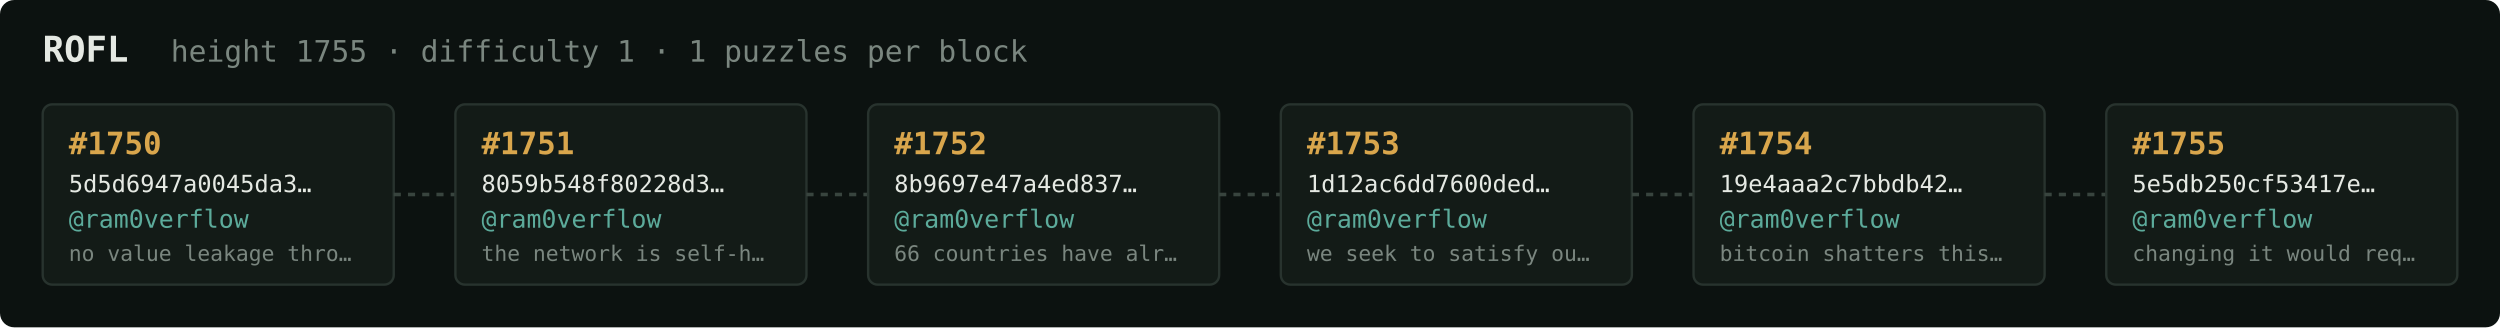
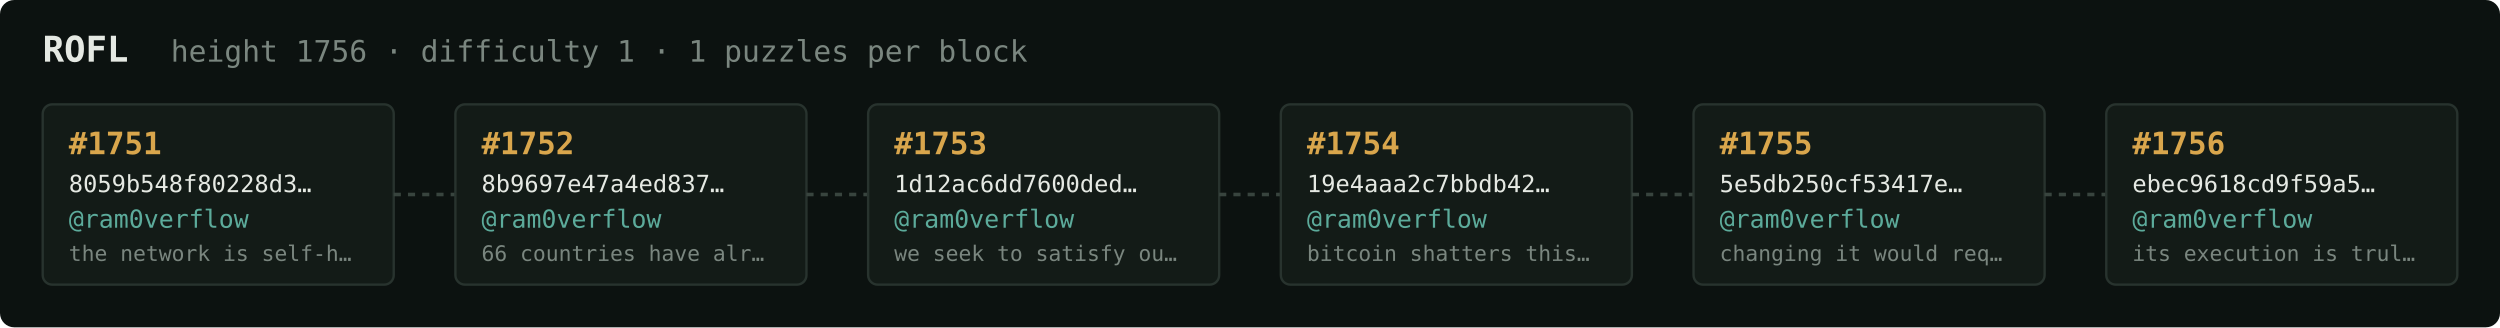
<svg xmlns="http://www.w3.org/2000/svg" width="1054" height="138" viewBox="0 0 1054 138" font-family="ui-monospace,SFMono-Regular,Menlo,monospace">
  <rect fill="#0c1210" width="1054" height="138" rx="6" />
  <text x="18" y="26" fill="#e5e9e3" font-size="15" font-weight="700">ROFL</text>
-   <text x="72" y="26" fill="#7a867f" font-size="12.5">height 1755 · difficulty 1 · 1 puzzles per block</text>
+   <text x="72" y="26" fill="#7a867f" font-size="12.5">height 1756 · difficulty 1 · 1 puzzles per block</text>
  <rect x="18" y="44" width="148" height="76" rx="4" fill="#131b17" stroke="#28332e" stroke-width="1" />
-   <text x="29" y="65" fill="#d9a64c" font-size="13" font-weight="700">#1750</text>
-   <text x="29" y="81" fill="#e5e9e3" font-size="10">5d5d6947a0045da3…</text>
+   <text x="29" y="65" fill="#d9a64c" font-size="13" font-weight="700">#1751</text>
+   <text x="29" y="81" fill="#e5e9e3" font-size="10">8059b548f80228d3…</text>
  <text x="29" y="96" fill="#5cab9b" font-size="10.5">@ram0verflow</text>
-   <text x="29" y="110" fill="#7a867f" font-size="9">no value leakage thro…</text>
+   <text x="29" y="110" fill="#7a867f" font-size="9">the network is self-h…</text>
  <line x1="166" y1="82.0" x2="192" y2="82.0" stroke="#38443e" stroke-width="1.5" stroke-dasharray="3 3" />
  <rect x="192" y="44" width="148" height="76" rx="4" fill="#131b17" stroke="#28332e" stroke-width="1" />
-   <text x="203" y="65" fill="#d9a64c" font-size="13" font-weight="700">#1751</text>
-   <text x="203" y="81" fill="#e5e9e3" font-size="10">8059b548f80228d3…</text>
+   <text x="203" y="65" fill="#d9a64c" font-size="13" font-weight="700">#1752</text>
+   <text x="203" y="81" fill="#e5e9e3" font-size="10">8b9697e47a4ed837…</text>
  <text x="203" y="96" fill="#5cab9b" font-size="10.5">@ram0verflow</text>
-   <text x="203" y="110" fill="#7a867f" font-size="9">the network is self-h…</text>
+   <text x="203" y="110" fill="#7a867f" font-size="9">66 countries have alr…</text>
  <line x1="340" y1="82.0" x2="366" y2="82.0" stroke="#38443e" stroke-width="1.5" stroke-dasharray="3 3" />
  <rect x="366" y="44" width="148" height="76" rx="4" fill="#131b17" stroke="#28332e" stroke-width="1" />
-   <text x="377" y="65" fill="#d9a64c" font-size="13" font-weight="700">#1752</text>
-   <text x="377" y="81" fill="#e5e9e3" font-size="10">8b9697e47a4ed837…</text>
+   <text x="377" y="65" fill="#d9a64c" font-size="13" font-weight="700">#1753</text>
+   <text x="377" y="81" fill="#e5e9e3" font-size="10">1d12ac6dd7600ded…</text>
  <text x="377" y="96" fill="#5cab9b" font-size="10.5">@ram0verflow</text>
-   <text x="377" y="110" fill="#7a867f" font-size="9">66 countries have alr…</text>
+   <text x="377" y="110" fill="#7a867f" font-size="9">we seek to satisfy ou…</text>
  <line x1="514" y1="82.0" x2="540" y2="82.0" stroke="#38443e" stroke-width="1.5" stroke-dasharray="3 3" />
  <rect x="540" y="44" width="148" height="76" rx="4" fill="#131b17" stroke="#28332e" stroke-width="1" />
-   <text x="551" y="65" fill="#d9a64c" font-size="13" font-weight="700">#1753</text>
-   <text x="551" y="81" fill="#e5e9e3" font-size="10">1d12ac6dd7600ded…</text>
+   <text x="551" y="65" fill="#d9a64c" font-size="13" font-weight="700">#1754</text>
+   <text x="551" y="81" fill="#e5e9e3" font-size="10">19e4aaa2c7bbdb42…</text>
  <text x="551" y="96" fill="#5cab9b" font-size="10.5">@ram0verflow</text>
-   <text x="551" y="110" fill="#7a867f" font-size="9">we seek to satisfy ou…</text>
+   <text x="551" y="110" fill="#7a867f" font-size="9">bitcoin shatters this…</text>
  <line x1="688" y1="82.0" x2="714" y2="82.0" stroke="#38443e" stroke-width="1.5" stroke-dasharray="3 3" />
  <rect x="714" y="44" width="148" height="76" rx="4" fill="#131b17" stroke="#28332e" stroke-width="1" />
-   <text x="725" y="65" fill="#d9a64c" font-size="13" font-weight="700">#1754</text>
-   <text x="725" y="81" fill="#e5e9e3" font-size="10">19e4aaa2c7bbdb42…</text>
+   <text x="725" y="65" fill="#d9a64c" font-size="13" font-weight="700">#1755</text>
+   <text x="725" y="81" fill="#e5e9e3" font-size="10">5e5db250cf53417e…</text>
  <text x="725" y="96" fill="#5cab9b" font-size="10.5">@ram0verflow</text>
-   <text x="725" y="110" fill="#7a867f" font-size="9">bitcoin shatters this…</text>
+   <text x="725" y="110" fill="#7a867f" font-size="9">changing it would req…</text>
  <line x1="862" y1="82.0" x2="888" y2="82.0" stroke="#38443e" stroke-width="1.5" stroke-dasharray="3 3" />
  <rect x="888" y="44" width="148" height="76" rx="4" fill="#131b17" stroke="#28332e" stroke-width="1" />
-   <text x="899" y="65" fill="#d9a64c" font-size="13" font-weight="700">#1755</text>
-   <text x="899" y="81" fill="#e5e9e3" font-size="10">5e5db250cf53417e…</text>
+   <text x="899" y="65" fill="#d9a64c" font-size="13" font-weight="700">#1756</text>
+   <text x="899" y="81" fill="#e5e9e3" font-size="10">ebec9618cd9f59a5…</text>
  <text x="899" y="96" fill="#5cab9b" font-size="10.5">@ram0verflow</text>
-   <text x="899" y="110" fill="#7a867f" font-size="9">changing it would req…</text>
+   <text x="899" y="110" fill="#7a867f" font-size="9">its execution is trul…</text>
</svg>
